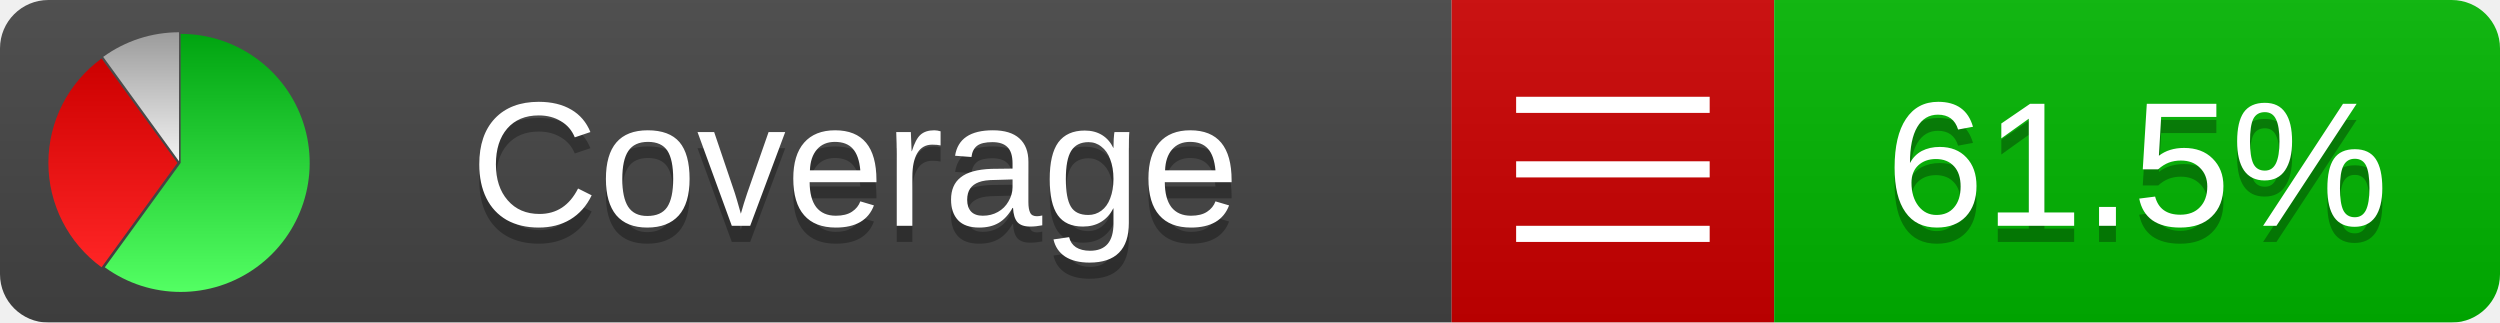
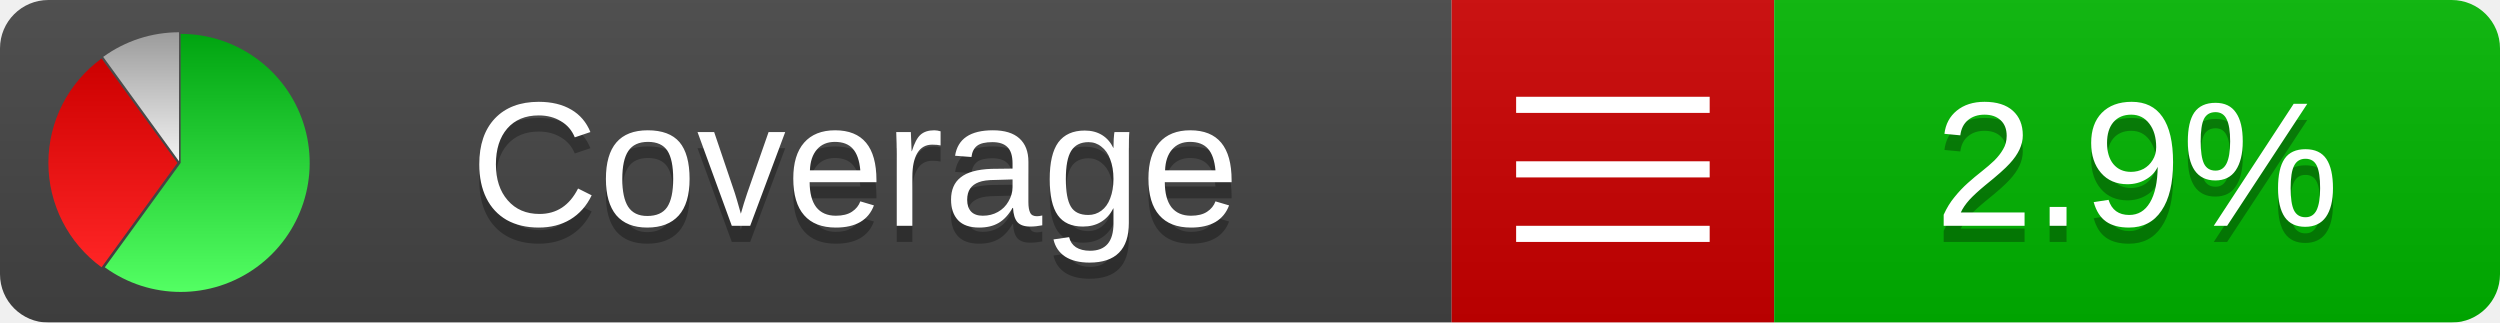
<svg xmlns="http://www.w3.org/2000/svg" xmlns:xlink="http://www.w3.org/1999/xlink" width="155" height="20">
  <style type="text/css">
          
            @keyframes fadeout {
              0 % { visibility: visible; opacity: 1; }
              40% { visibility: visible; opacity: 1; }
              50% { visibility: hidden; opacity: 0; }
              90% { visibility: hidden; opacity: 0; }
              100% { visibility: visible; opacity: 1; }
            }
            @keyframes fadein {
              0% { visibility: hidden; opacity: 0; }
              40% { visibility: hidden; opacity: 0; }
              50% { visibility: visible; opacity: 1; }
              90% { visibility: visible; opacity: 1; }
              100% { visibility: hidden; opacity: 0; }
            }
            .linecoverage {
                animation-duration: 10s;
                animation-name: fadeout;
                animation-iteration-count: infinite;
            }
            .branchcoverage {
                animation-duration: 10s;
                animation-name: fadein;
                animation-iteration-count: infinite;
            }
          
    </style>
  <defs>
    <linearGradient id="gradient" x2="0" y2="100%">
      <stop offset="0" stop-color="#bbb" stop-opacity=".1" />
      <stop offset="1" stop-opacity=".1" />
    </linearGradient>
    <linearGradient id="green" x2="0" y2="100%">
      <stop offset="0" stop-color="#00A410" />
      <stop offset="1" stop-color="#53FF63" />
    </linearGradient>
    <linearGradient id="red" x2="0" y2="100%">
      <stop offset="0" stop-color="#C00" />
      <stop offset="1" stop-color="#FF2525" />
    </linearGradient>
    <linearGradient id="gray" x2="0" y2="100%">
      <stop offset="0" stop-color="#9B9B9B" />
      <stop offset="1" stop-color="#F3F3F3" />
    </linearGradient>
    <mask id="mask">
      <rect width="155" height="20" rx="3" fill="#fff" />
    </mask>
    <g id="icon">
      <path style="fill:url(#green);" d="M205,202.5 l0,-200 a200,200 0 1,1 -117.558,361.803 z" />
      <path style="fill:url(#red);" d="M200,202.5 l-117.558,161.803 a200,200 0 0,1 0,-323.607 z" />
      <path style="fill:url(#gray);" d="M202.5,200 l-117.558,-161.803 a200,200 0 0,1 117.558,-38.196 z" />
    </g>
  </defs>
  <g mask="url(#mask)">
    <rect x="0" y="0" width="90" height="20" fill="#444" />
    <rect x="90" y="0" width="20" height="20" fill="#c00" />
    <rect x="110" y="0" width="45" height="20" fill="#00B600" />
    <rect x="0" y="0" width="155" height="20" fill="url(#gradient)" />
  </g>
  <g>
    <path class="" stroke="#fff" d="M94 6.5 h12 M94 10.5 h12 M94 14.5 h12" />
  </g>
  <g fill="#fff" text-anchor="middle" font-family="Verdana,Arial,Geneva,sans-serif" font-size="11">
    <a xlink:href="https://github.com/danielpalme/ReportGenerator" target="_top">
      <use xlink:href="#icon" transform="translate(3,2) scale(.04)" />
    </a>
    <text x="53" y="15" fill="#010101" fill-opacity=".3">Coverage</text>
    <text x="53" y="14" fill="#fff">Coverage</text>
-     <text class="" x="132.5" y="15" fill="#010101" fill-opacity=".3">61.5%</text>
-     <text class="" x="132.5" y="14">61.5%</text>
+     <text class="" x="132.5" y="15" fill="#010101" fill-opacity=".3">2.9%</text>
+     <text class="" x="132.5" y="14">2.9%</text>
  </g>
  <g>
    <rect class="" x="90" y="0" width="65" height="20" fill-opacity="0" />
  </g>
</svg>
